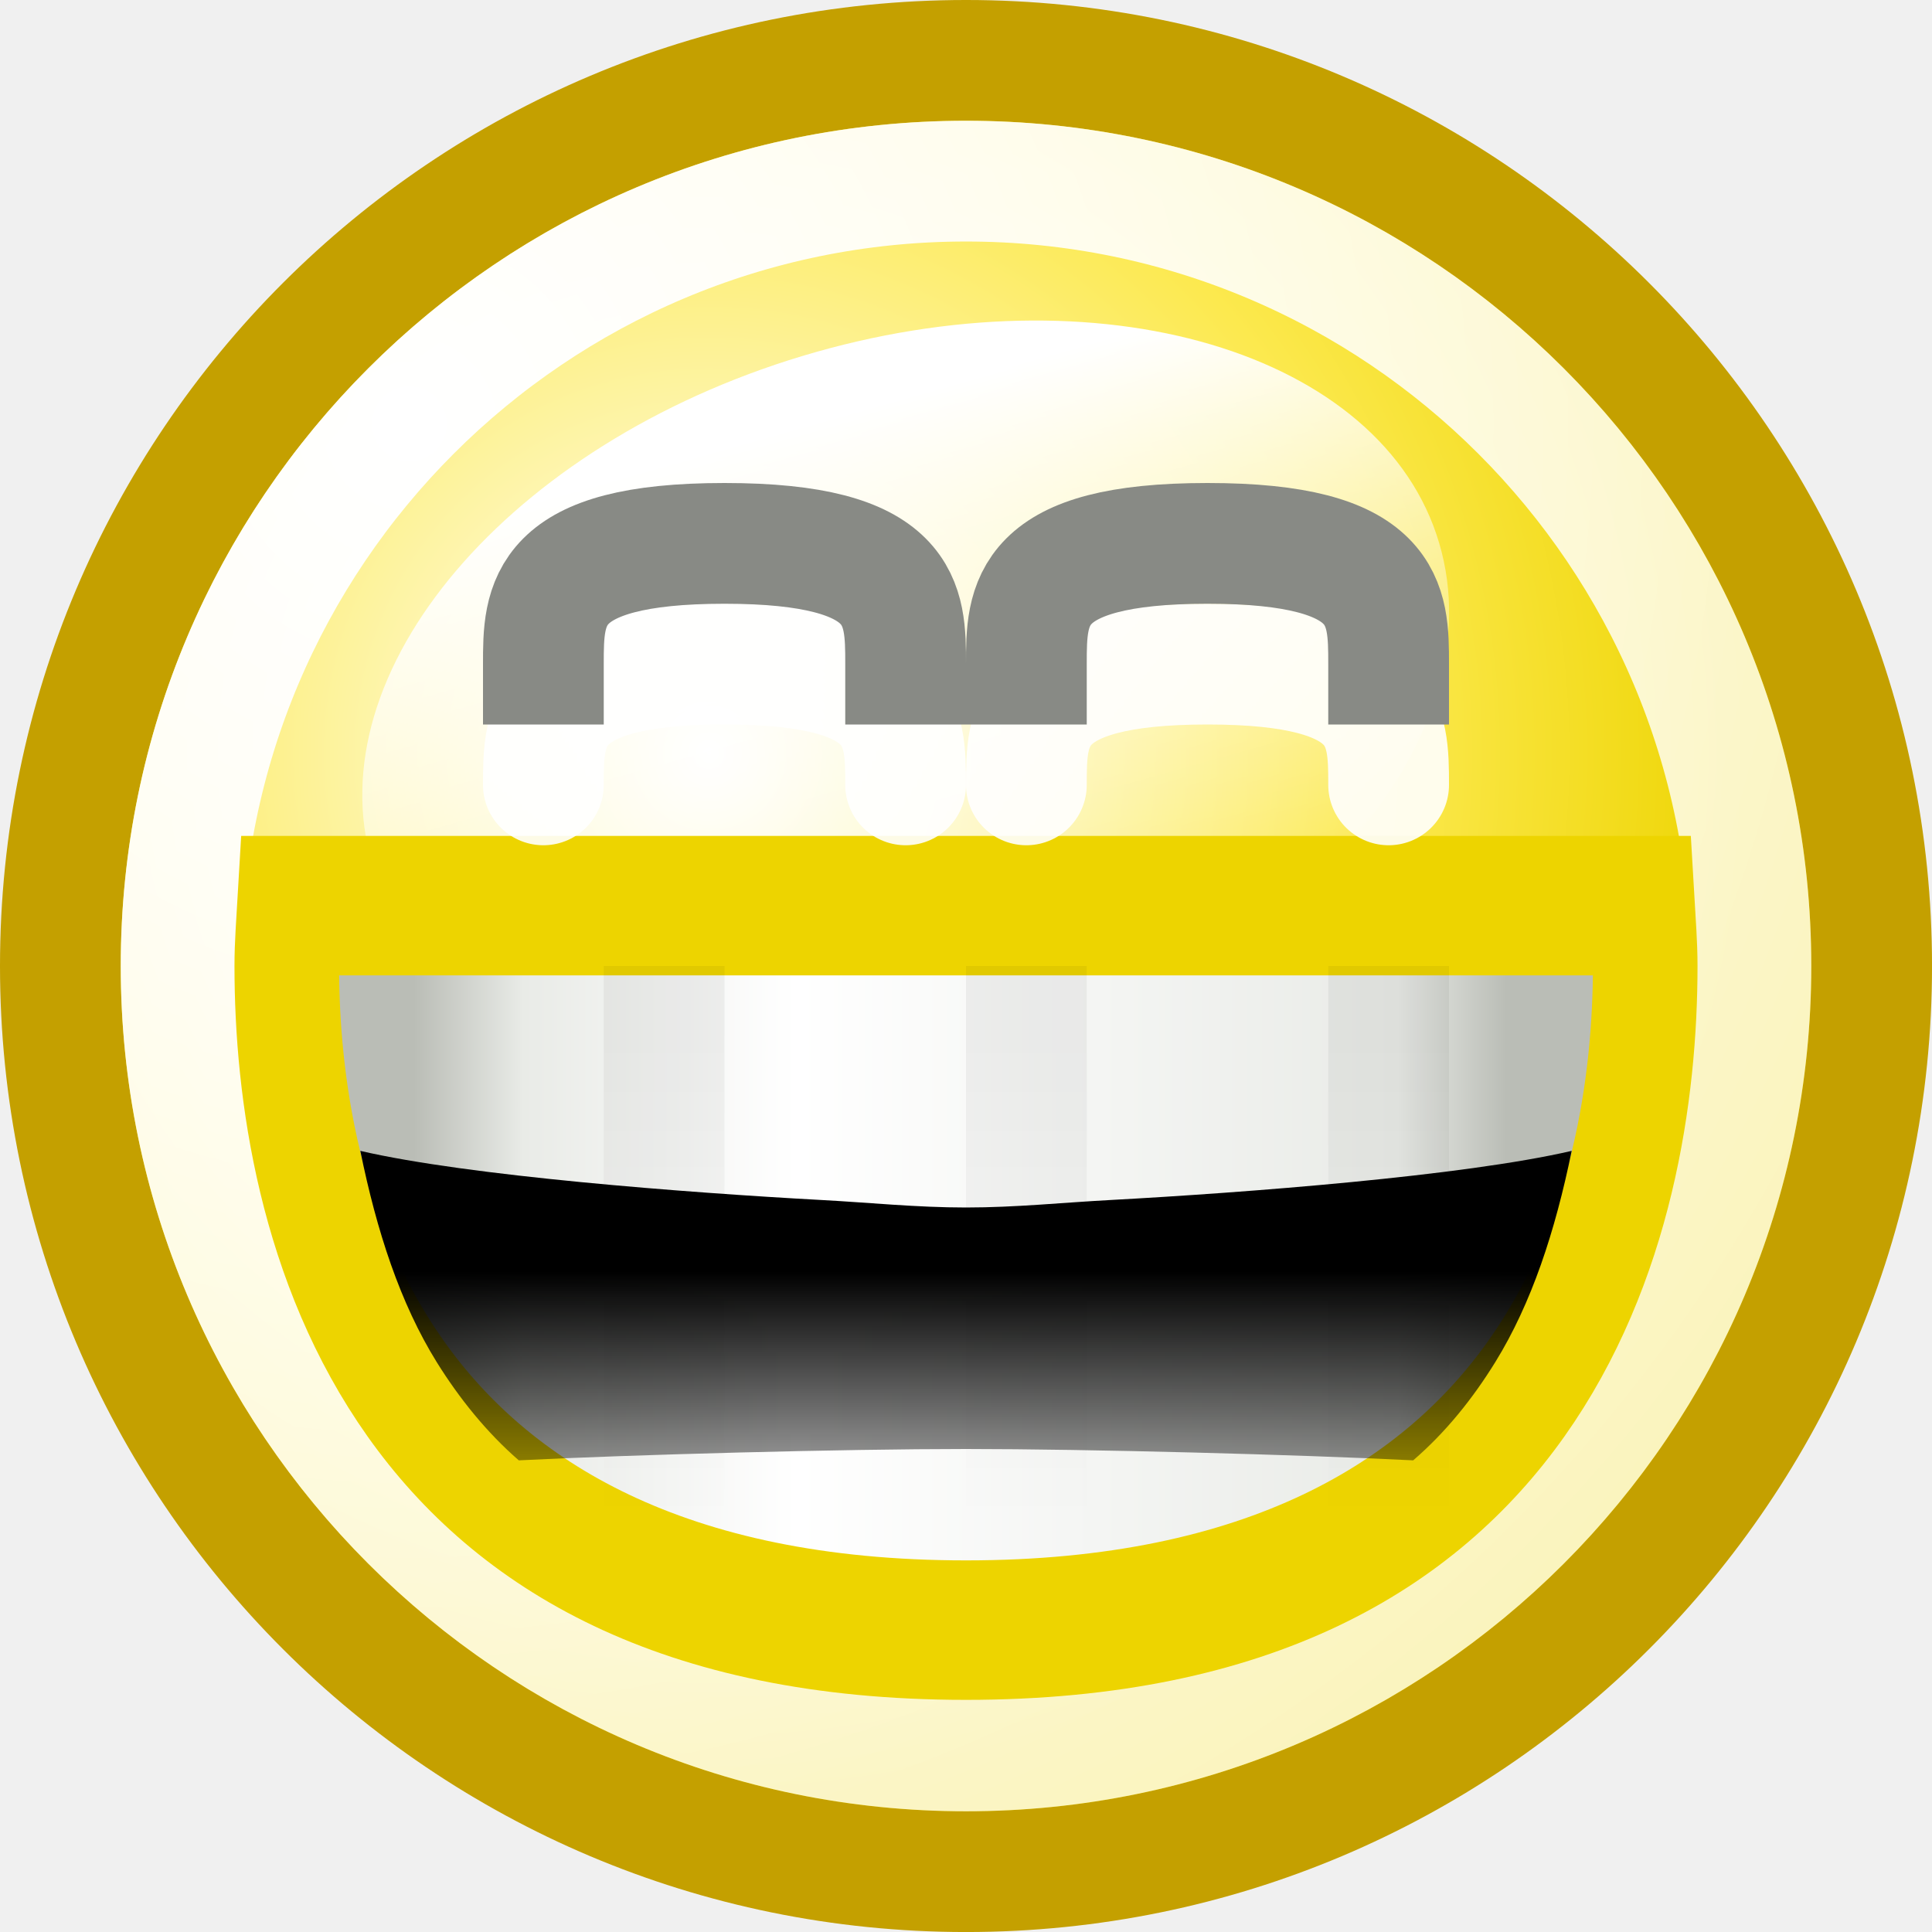
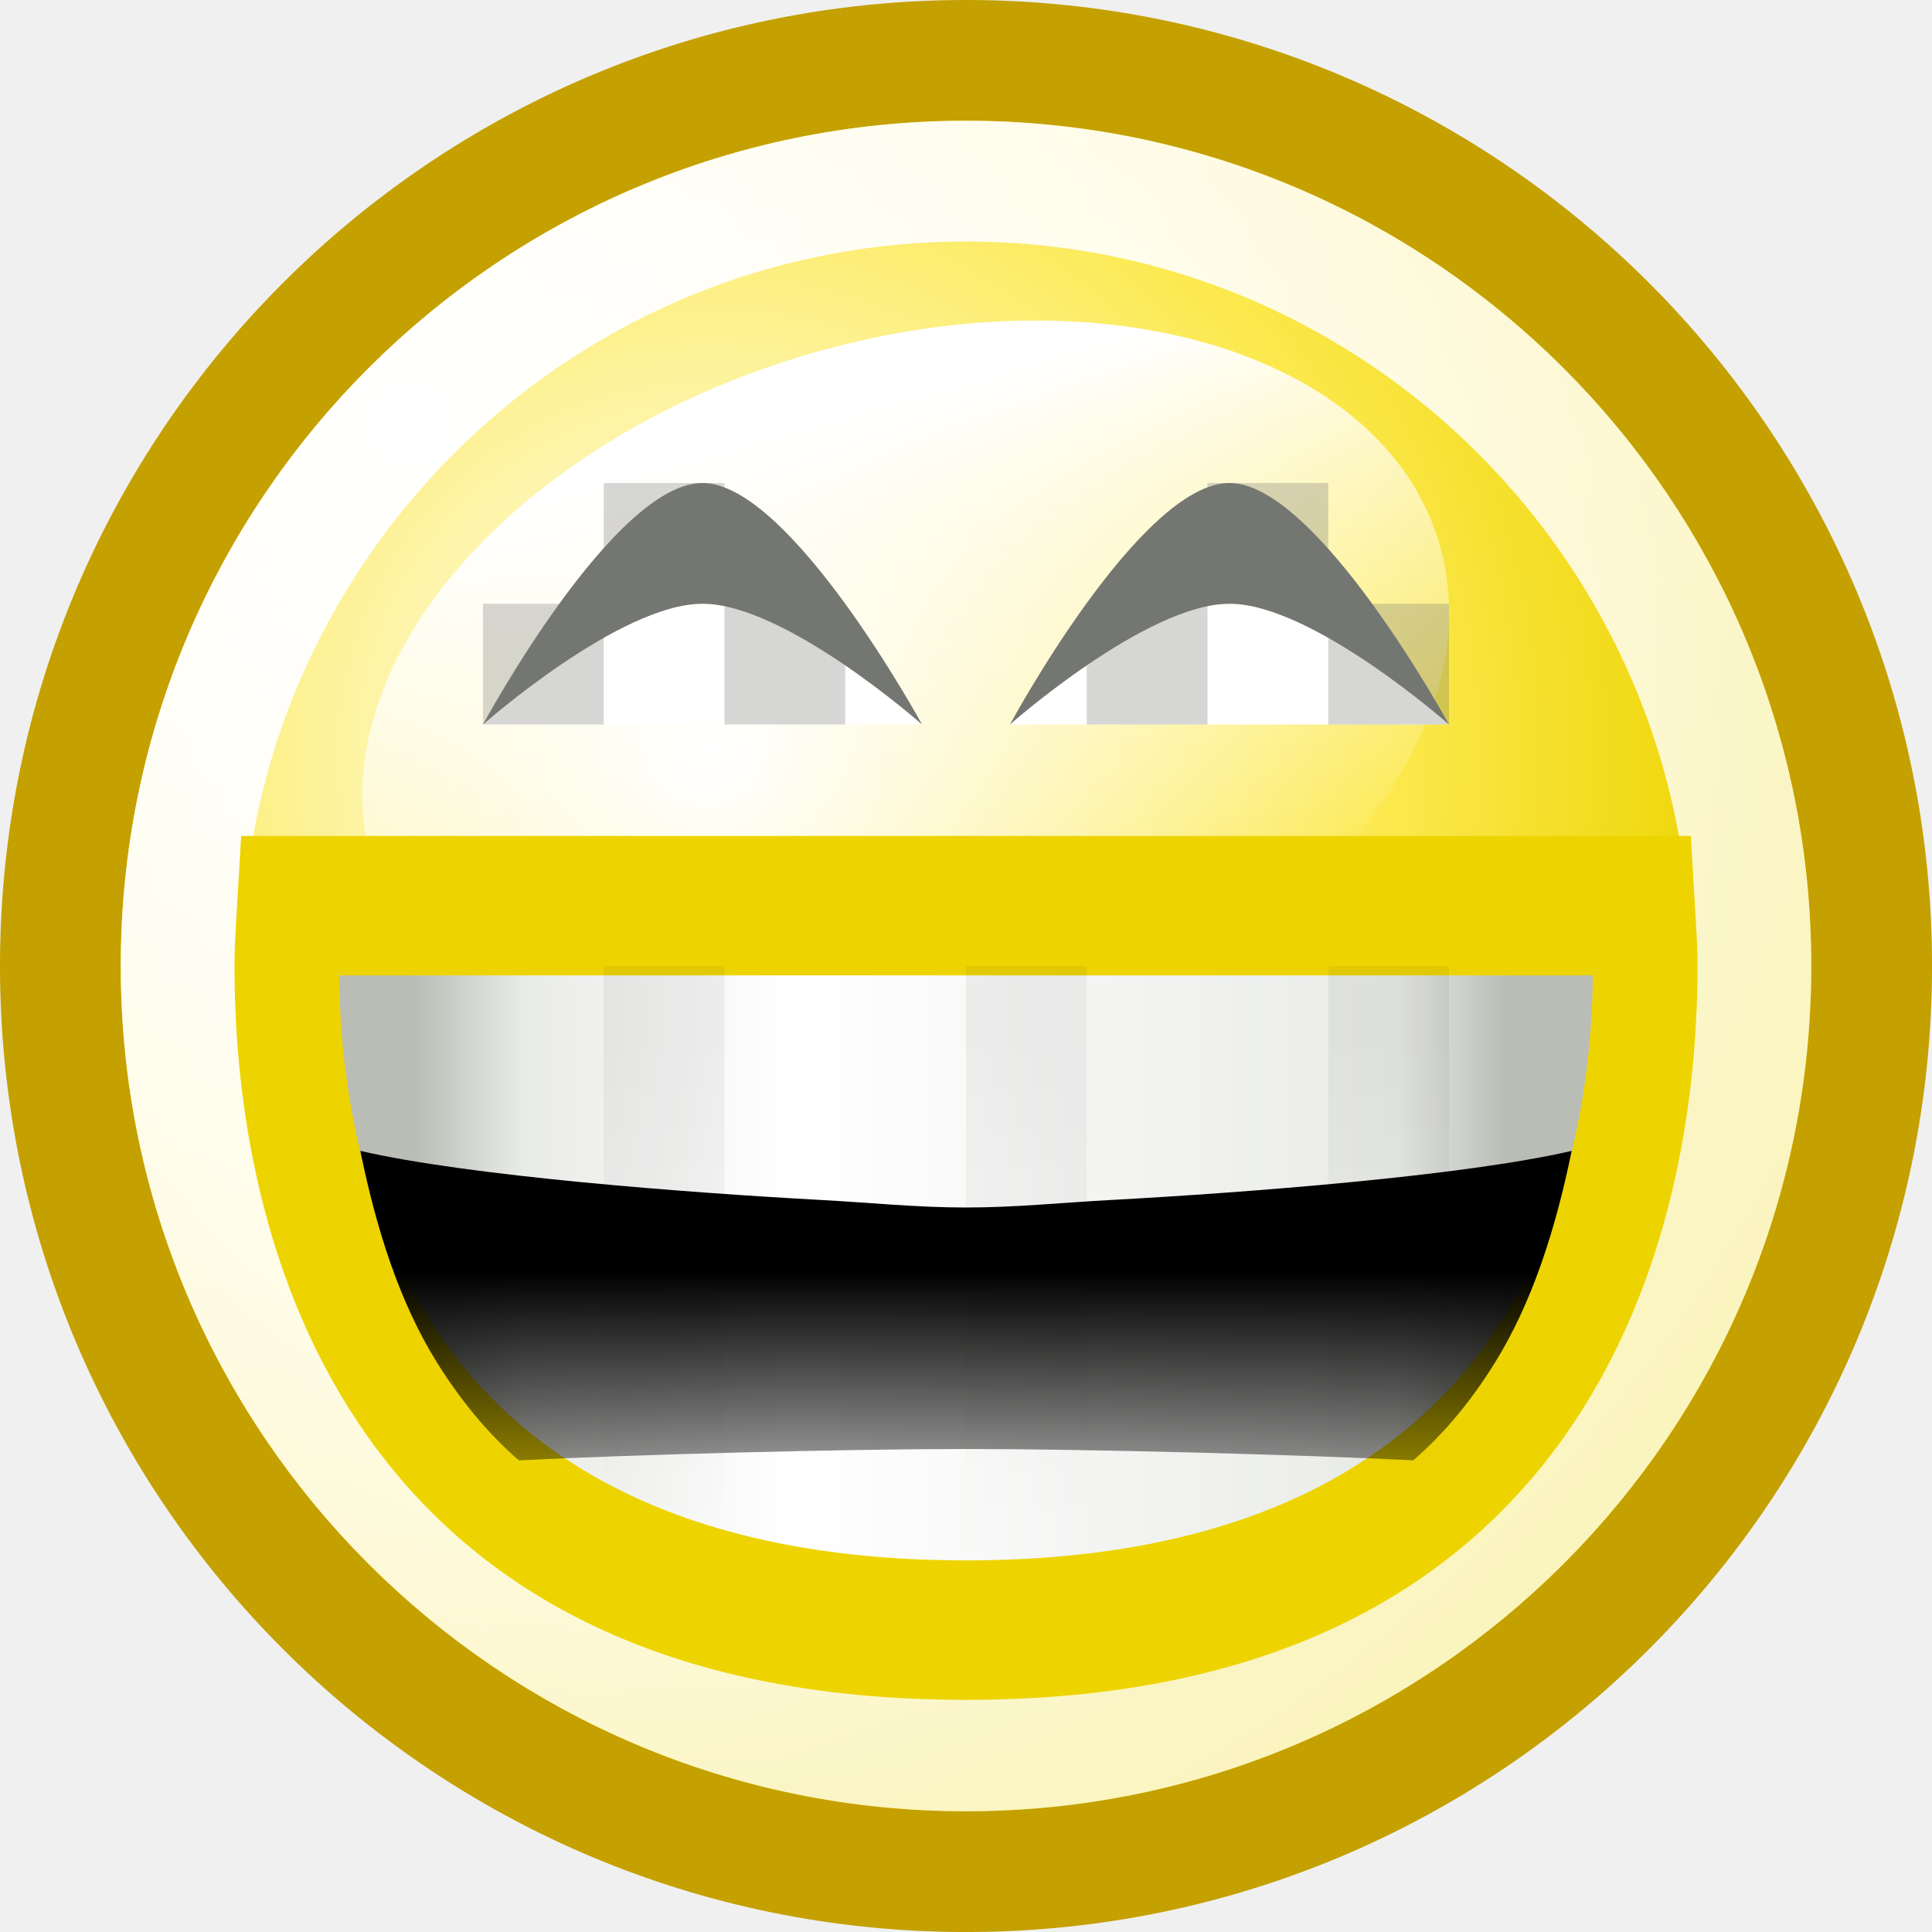
<svg xmlns="http://www.w3.org/2000/svg" xmlns:xlink="http://www.w3.org/1999/xlink" width="16" height="16" id="svg2" version="1.0">
  <defs id="defs4">
    <linearGradient id="linearGradient7768">
      <stop style="stop-color:#ffffff;stop-opacity:1;" offset="0" id="stop7770" />
      <stop style="stop-color:#ffffff;stop-opacity:0;" offset="1" id="stop7772" />
    </linearGradient>
    <linearGradient id="linearGradient4029">
      <stop style="stop-color:black;stop-opacity:1;" offset="0" id="stop4031" />
      <stop style="stop-color:black;stop-opacity:0;" offset="1" id="stop4033" />
    </linearGradient>
    <linearGradient id="linearGradient3557">
      <stop style="stop-color:black;stop-opacity:1;" offset="0" id="stop3559" />
      <stop style="stop-color:black;stop-opacity:0;" offset="1" id="stop3561" />
    </linearGradient>
    <linearGradient id="linearGradient3512">
      <stop style="stop-color:#babdb6;stop-opacity:1" offset="0" id="stop3514" />
      <stop id="stop3524" offset="0.1" style="stop-color:#e9ebe7;stop-opacity:1;" />
      <stop id="stop3520" offset="0.35" style="stop-color:white;stop-opacity:1;" />
      <stop style="stop-color:#e9ebe7;stop-opacity:1;" offset="0.9" id="stop3522" />
      <stop style="stop-color:#babdb6;stop-opacity:1" offset="1" id="stop3516" />
    </linearGradient>
    <linearGradient id="linearGradient2784">
      <stop style="stop-color:white;stop-opacity:1;" offset="0" id="stop2786" />
      <stop style="stop-color:white;stop-opacity:0.706;" offset="1" id="stop2788" />
    </linearGradient>
    <linearGradient id="linearGradient2770">
      <stop style="stop-color:white;stop-opacity:1" offset="0" id="stop2772" />
      <stop id="stop2885" offset="0.65" style="stop-color:#fce94f;stop-opacity:1;" />
      <stop style="stop-color:#edd400;stop-opacity:1" offset="1" id="stop2774" />
    </linearGradient>
    <radialGradient xlink:href="#linearGradient2770" id="radialGradient9251" gradientUnits="userSpaceOnUse" gradientTransform="matrix(1.094627,0,0,1.094627,-0.925692,-0.73699)" cx="9.375" cy="7.803" fx="9.375" fy="7.803" r="10.049" />
    <linearGradient xlink:href="#linearGradient7768" id="linearGradient9253" gradientUnits="userSpaceOnUse" x1="71.451" y1="-124.883" x2="71.451" y2="-117.864" />
    <radialGradient xlink:href="#linearGradient2784" id="radialGradient9255" gradientUnits="userSpaceOnUse" gradientTransform="matrix(2.244583,0,0,2.244583,-6.579608,-4.309924)" cx="5.287" cy="3.463" fx="5.287" fy="3.463" r="10.108" />
    <linearGradient xlink:href="#linearGradient3512" id="linearGradient9257" gradientUnits="userSpaceOnUse" x1="4.908" y1="222.907" x2="16.968" y2="222.907" />
    <linearGradient xlink:href="#linearGradient3557" id="linearGradient9259" gradientUnits="userSpaceOnUse" x1="12.031" y1="224.531" x2="12.031" y2="227.22" />
-     <linearGradient xlink:href="#linearGradient4029" id="linearGradient9261" gradientUnits="userSpaceOnUse" gradientTransform="matrix(1,0,0,0.833333,29,188)" x1="10.5" y1="282.688" x2="10.5" y2="287.55" />
+     <linearGradient xlink:href="#linearGradient4029" id="linearGradient2496" gradientUnits="userSpaceOnUse" gradientTransform="matrix(1,0,0,0.833333,-2,-227)" x1="10.5" y1="282.688" x2="10.5" y2="287.55" />
  </defs>
  <g id="layer1" style="display:inline">
-     <g id="g6473" transform="translate(-31,-415)">
-       <path transform="matrix(0.785597,0,0,0.785597,29.536,415.1072)" d="M 21.594 10.047 A 9.547 9.547 0 1 1  2.5,10.047 A 9.547 9.547 0 1 1  21.594 10.047 z" id="path3596" style="opacity:1;fill:url(#radialGradient9251);fill-opacity:1;stroke:#c4a000;stroke-width:1.273;stroke-linecap:round;stroke-linejoin:miter;stroke-miterlimit:4;stroke-dasharray:none;stroke-dashoffset:0;stroke-opacity:1;display:inline" />
-       <path transform="matrix(0.8355506,-0.2363213,0.1678337,0.6611568,-0.886133,517.9101)" d="M 76.812 -121.281 A 5.312 4.406 0 1 1  66.188,-121.281 A 5.312 4.406 0 1 1  76.812 -121.281 z" id="path7925" style="opacity:1;fill:url(#linearGradient9253);fill-opacity:1;fill-rule:evenodd;stroke:none;stroke-width:1;stroke-linecap:round;stroke-linejoin:round;stroke-miterlimit:4;stroke-dasharray:none;stroke-dashoffset:0.7;stroke-opacity:1;display:inline" />
-       <path transform="matrix(0.680851,0,0,0.680851,30.7979,416.1596)" d="M 21.594 10.047 A 9.547 9.547 0 1 1  2.5,10.047 A 9.547 9.547 0 1 1  21.594 10.047 z" id="path3598" style="opacity:1;fill:none;fill-opacity:1;stroke:url(#radialGradient9255);stroke-width:1.469;stroke-linecap:round;stroke-linejoin:miter;stroke-miterlimit:4;stroke-dasharray:none;stroke-dashoffset:0;stroke-opacity:1;display:inline" />
-       <g transform="matrix(0.75,0,0,1,30.75,201)" id="g3608" style="display:inline">
-         <path style="opacity:1;fill:url(#linearGradient9257);fill-opacity:1;stroke:#edd400;stroke-width:1.155;stroke-linecap:round;stroke-linejoin:miter;stroke-miterlimit:4;stroke-dasharray:none;stroke-dashoffset:0;stroke-opacity:1;display:inline" d="M 3.531,221.5 C 3.518,221.668 3.5,221.829 3.5,222 C 3.5,224 4.5,227.5 11,227.5 C 17.5,227.5 18.5,224 18.5,222 C 18.5,221.829 18.482,221.668 18.469,221.5 L 3.531,221.5 z " id="path3610" />
-         <path style="opacity:1;fill:url(#linearGradient9259);fill-opacity:1;stroke:none;stroke-width:1;stroke-linecap:round;stroke-linejoin:miter;stroke-miterlimit:4;stroke-dasharray:none;stroke-dashoffset:0;stroke-opacity:1;display:inline" d="M 4.312,223.531 C 4.493,224.196 4.752,224.793 5.156,225.281 C 5.404,225.58 5.707,225.863 6.062,226.094 C 7.334,226.046 9.643,226 11,226 C 12.357,226 14.666,226.046 15.938,226.094 C 16.298,225.861 16.594,225.584 16.844,225.281 C 17.246,224.793 17.506,224.196 17.688,223.531 C 16.492,223.739 14.091,223.877 12.594,223.938 C 12.068,223.959 11.55,224 11,224 C 10.45,224 9.932,223.959 9.406,223.938 C 7.909,223.877 5.508,223.739 4.312,223.531 z " id="path3612" />
-       </g>
-       <path id="path3618" d="M 35.5,421.5 C 35.5,421 35.5,420.5 37,420.5 C 38.5,420.5 38.5,421 38.5,421.5" style="opacity:0.9;fill:none;fill-rule:evenodd;stroke:#ffffff;stroke-width:1px;stroke-linecap:round;stroke-linejoin:miter;stroke-opacity:1;display:inline" />
-       <path id="path3620" d="M 39.5,421.5 C 39.5,421 39.5,420.5 41,420.5 C 42.5,420.5 42.5,421 42.5,421.5" style="opacity:0.9;fill:none;fill-rule:evenodd;stroke:#ffffff;stroke-width:1px;stroke-linecap:round;stroke-linejoin:miter;stroke-opacity:1;display:inline" />
-       <path id="path3622" d="M 35.5,420.5 C 35.5,420 35.5,419.5 37,419.5 C 38.5,419.5 38.5,420 38.5,420.5" style="fill:none;fill-rule:evenodd;stroke:#888a85;stroke-width:1px;stroke-linecap:square;stroke-linejoin:miter;stroke-opacity:1;display:inline" />
-       <path id="path3624" d="M 39.5,420.5 C 39.5,420 39.5,419.5 41,419.5 C 42.5,419.5 42.5,420 42.5,420.5" style="fill:none;fill-rule:evenodd;stroke:#888a85;stroke-width:1px;stroke-linecap:square;stroke-linejoin:miter;stroke-opacity:1;display:inline" />
-       <path id="path4057" d="M 36,423 L 36,428 L 37,428 L 37,423 L 36,423 z M 39,423 L 39,428 L 40,428 L 40,423 L 39,423 z M 42,423 L 42,428 L 43,428 L 43,423 L 42,423 z " style="opacity:0.054;fill:url(#linearGradient9261);fill-opacity:1;stroke:none;stroke-width:1;stroke-linecap:round;stroke-linejoin:round;stroke-miterlimit:4;stroke-dasharray:none;stroke-dashoffset:0;stroke-opacity:1;display:inline" />
+     <path style="fill:url(#radialGradient9251);fill-opacity:1;stroke:#c4a000;stroke-width:1.273;stroke-linecap:round;stroke-linejoin:miter;stroke-miterlimit:4;stroke-dasharray:none;stroke-dashoffset:0;stroke-opacity:1;display:inline" id="path3596" d="M 21.594 10.047 A 9.547 9.547 0 1 1  2.5,10.047 A 9.547 9.547 0 1 1  21.594 10.047 z" transform="matrix(0.785597,0,0,0.785597,-1.464,0.1072)" />
+     <path style="fill:url(#linearGradient9253);fill-opacity:1;fill-rule:evenodd;stroke:none;stroke-width:1;stroke-linecap:round;stroke-linejoin:round;stroke-miterlimit:4;stroke-dasharray:none;stroke-dashoffset:0.7;stroke-opacity:1;display:inline" id="path7925" d="M 76.812 -121.281 A 5.312 4.406 0 1 1  66.188,-121.281 A 5.312 4.406 0 1 1  76.812 -121.281 z" transform="matrix(0.8355506,-0.2363213,0.1678337,0.6611568,-31.88613,102.9101)" />
+     <path style="fill:none;fill-opacity:1;stroke:url(#radialGradient9255);stroke-width:1.469;stroke-linecap:round;stroke-linejoin:miter;stroke-miterlimit:4;stroke-dasharray:none;stroke-dashoffset:0;stroke-opacity:1;display:inline" id="path3598" d="M 21.594 10.047 A 9.547 9.547 0 1 1  2.5,10.047 A 9.547 9.547 0 1 1  21.594 10.047 z" transform="matrix(0.680851,0,0,0.680851,-0.2021,1.1596)" />
+     <g style="display:inline" id="g3608" transform="matrix(0.75,0,0,1,-0.25,-214)">
+       <path id="path3610" d="M 3.531,221.5 C 3.518,221.668 3.5,221.829 3.5,222 C 3.5,224 4.5,227.5 11,227.5 C 17.5,227.5 18.5,224 18.5,222 C 18.5,221.829 18.482,221.668 18.469,221.5 L 3.531,221.5 z " style="opacity:1;fill:url(#linearGradient9257);fill-opacity:1;stroke:#edd400;stroke-width:1.155;stroke-linecap:round;stroke-linejoin:miter;stroke-miterlimit:4;stroke-dasharray:none;stroke-dashoffset:0;stroke-opacity:1;display:inline" />
+       <path id="path3612" d="M 4.312,223.531 C 4.493,224.196 4.752,224.793 5.156,225.281 C 5.404,225.58 5.707,225.863 6.062,226.094 C 7.334,226.046 9.643,226 11,226 C 12.357,226 14.666,226.046 15.938,226.094 C 16.298,225.861 16.594,225.584 16.844,225.281 C 17.246,224.793 17.506,224.196 17.688,223.531 C 16.492,223.739 14.091,223.877 12.594,223.938 C 12.068,223.959 11.55,224 11,224 C 10.45,224 9.932,223.959 9.406,223.938 C 7.909,223.877 5.508,223.739 4.312,223.531 z " style="opacity:1;fill:url(#linearGradient9259);fill-opacity:1;stroke:none;stroke-width:1;stroke-linecap:round;stroke-linejoin:miter;stroke-miterlimit:4;stroke-dasharray:none;stroke-dashoffset:0;stroke-opacity:1;display:inline" />
+     </g>
+     <path style="opacity:0.054;fill:url(#linearGradient2496);fill-opacity:1;stroke:none;stroke-width:1;stroke-linecap:round;stroke-linejoin:round;stroke-miterlimit:4;stroke-dasharray:none;stroke-dashoffset:0;stroke-opacity:1;display:inline" d="M 5,8 L 5,13 L 6,13 L 6,8 L 5,8 z M 8,8 L 8,13 L 9,13 L 9,8 L 8,8 z M 11,8 L 11,13 L 12,13 L 12,8 L 11,8 z " id="path4057" />
+     <g style="opacity:1" id="g3237" transform="matrix(0.7272727,0,0,1,4e-7,-2)">
+       <path style="fill:#ffffff;fill-opacity:1;fill-rule:evenodd;stroke:none;stroke-width:1px;stroke-linecap:square;stroke-linejoin:miter;stroke-opacity:1;display:inline" d="M 8,7 C 6.984,7 5.5,8 5.5,8 C 7.167,8 8.833,8 10.5,8 C 10.5,8 9,7 8,7 z " id="path2249" />
+       <path style="fill:#ffffff;fill-opacity:1;fill-rule:evenodd;stroke:none;stroke-width:1px;stroke-linecap:square;stroke-linejoin:miter;stroke-opacity:1;display:inline" d="M 14,7 C 12.984,7 11.5,8 11.5,8 C 13.167,8 14.833,8 16.5,8 C 16.5,8 15,7 14,7 z " id="path2251" />
+     </g>
+     <path id="path3475" d="M 5.818,4 C 5.079,4 4,6 4,6 C 4,6 5.131,5 5.818,5 C 6.505,5 7.636,6 7.636,6 C 7.636,6 6.545,4 5.818,4 z M 10.182,4 C 9.443,4 8.364,6 8.364,6 C 8.364,6 9.495,5 10.182,5 C 10.869,5 12,6 12,6 C 12,6 10.909,4 10.182,4 z " style="fill:#747672;fill-opacity:1;fill-rule:evenodd;stroke:none;stroke-width:1px;stroke-linecap:square;stroke-linejoin:miter;stroke-opacity:1;display:inline" />
+     <g id="g4158" style="opacity:0.3">
+       <rect y="5" x="9" height="1" width="1" id="rect4146" style="opacity:1;color:#000000;fill:#747672;fill-opacity:1;fill-rule:evenodd;stroke:none;stroke-width:1;stroke-linecap:round;stroke-linejoin:round;marker:none;marker-start:none;marker-mid:none;marker-end:none;stroke-miterlimit:4;stroke-dasharray:none;stroke-dashoffset:0;stroke-opacity:1;visibility:visible;display:inline;overflow:visible;enable-background:accumulate" />
+       <rect y="4" x="10" height="1" width="1" id="rect4148" style="opacity:1;color:#000000;fill:#747672;fill-opacity:1;fill-rule:evenodd;stroke:none;stroke-width:1;stroke-linecap:round;stroke-linejoin:round;marker:none;marker-start:none;marker-mid:none;marker-end:none;stroke-miterlimit:4;stroke-dasharray:none;stroke-dashoffset:0;stroke-opacity:1;visibility:visible;display:inline;overflow:visible;enable-background:accumulate" />
+       <rect y="5" x="11" height="1" width="1" id="rect4150" style="opacity:1;color:#000000;fill:#747672;fill-opacity:1;fill-rule:evenodd;stroke:none;stroke-width:1;stroke-linecap:round;stroke-linejoin:round;marker:none;marker-start:none;marker-mid:none;marker-end:none;stroke-miterlimit:4;stroke-dasharray:none;stroke-dashoffset:0;stroke-opacity:1;visibility:visible;display:inline;overflow:visible;enable-background:accumulate" />
+       <rect y="4" x="5" height="1" width="1" id="rect4152" style="opacity:1;color:#000000;fill:#747672;fill-opacity:1;fill-rule:evenodd;stroke:none;stroke-width:1;stroke-linecap:round;stroke-linejoin:round;marker:none;marker-start:none;marker-mid:none;marker-end:none;stroke-miterlimit:4;stroke-dasharray:none;stroke-dashoffset:0;stroke-opacity:1;visibility:visible;display:inline;overflow:visible;enable-background:accumulate" />
+       <rect y="5" x="4" height="1" width="1" id="rect4154" style="opacity:1;color:#000000;fill:#747672;fill-opacity:1;fill-rule:evenodd;stroke:none;stroke-width:1;stroke-linecap:round;stroke-linejoin:round;marker:none;marker-start:none;marker-mid:none;marker-end:none;stroke-miterlimit:4;stroke-dasharray:none;stroke-dashoffset:0;stroke-opacity:1;visibility:visible;display:inline;overflow:visible;enable-background:accumulate" />
+       <rect y="5" x="6" height="1" width="1" id="rect4156" style="opacity:1;color:#000000;fill:#747672;fill-opacity:1;fill-rule:evenodd;stroke:none;stroke-width:1;stroke-linecap:round;stroke-linejoin:round;marker:none;marker-start:none;marker-mid:none;marker-end:none;stroke-miterlimit:4;stroke-dasharray:none;stroke-dashoffset:0;stroke-opacity:1;visibility:visible;display:inline;overflow:visible;enable-background:accumulate" />
    </g>
  </g>
</svg>
